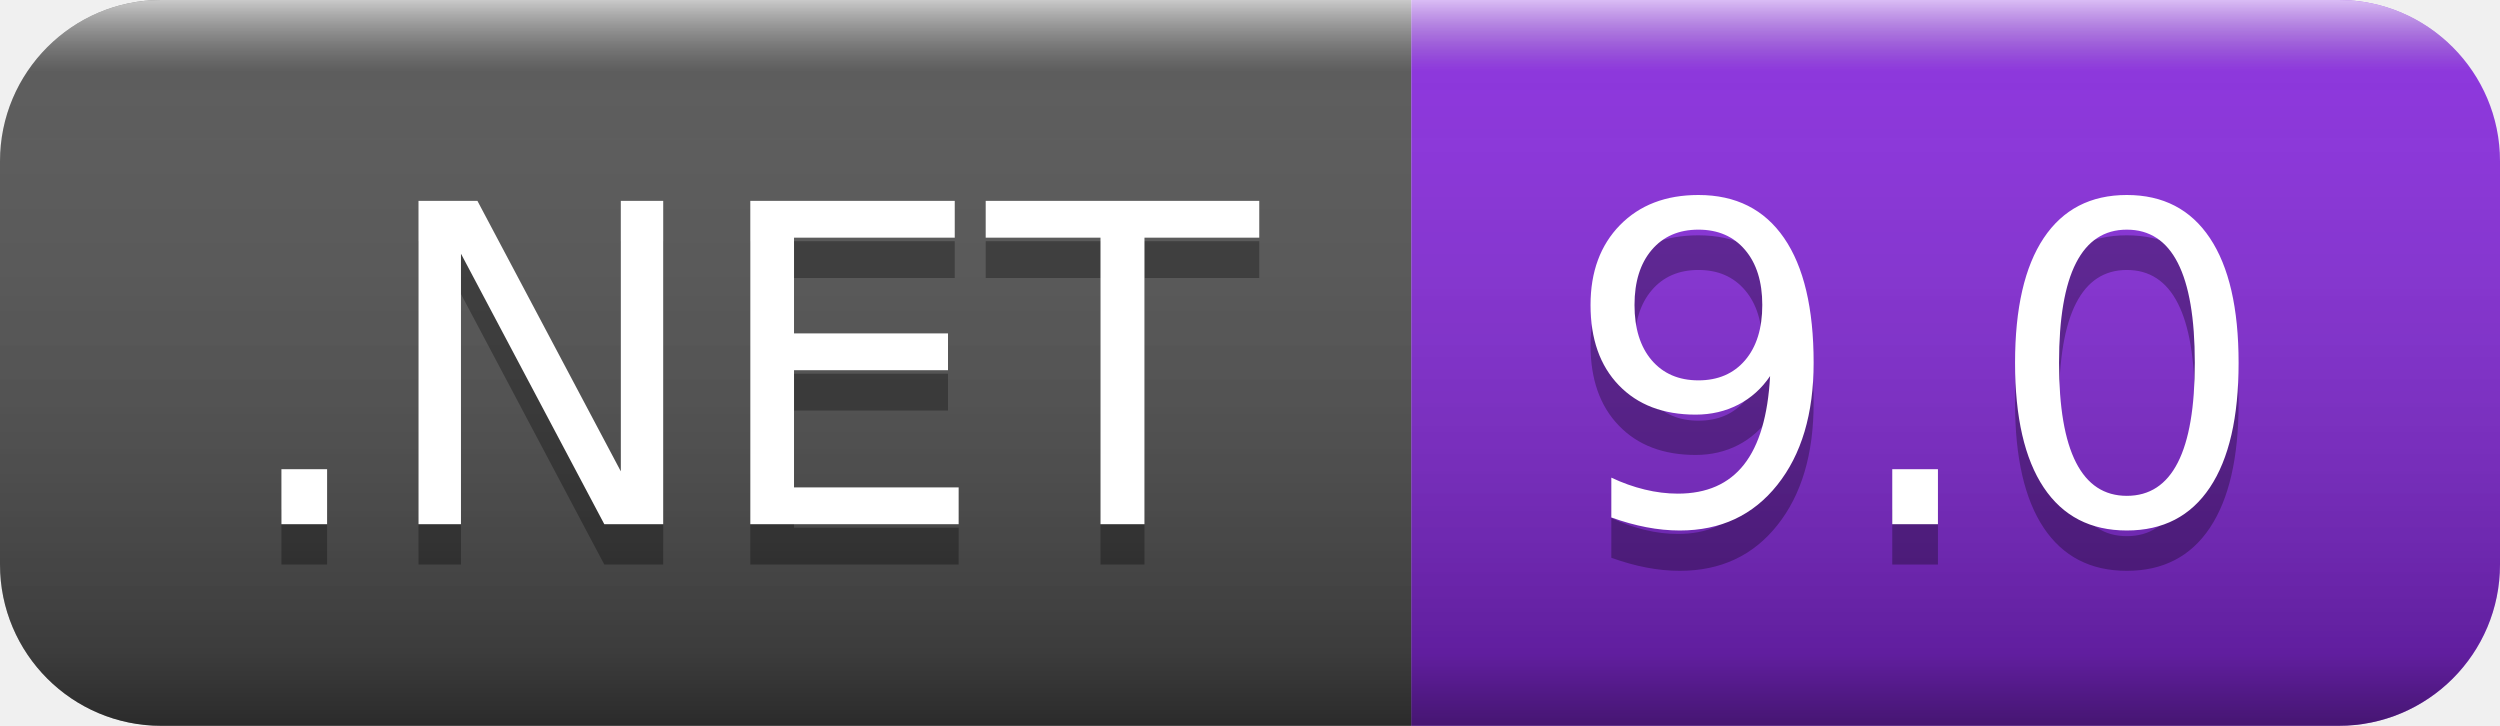
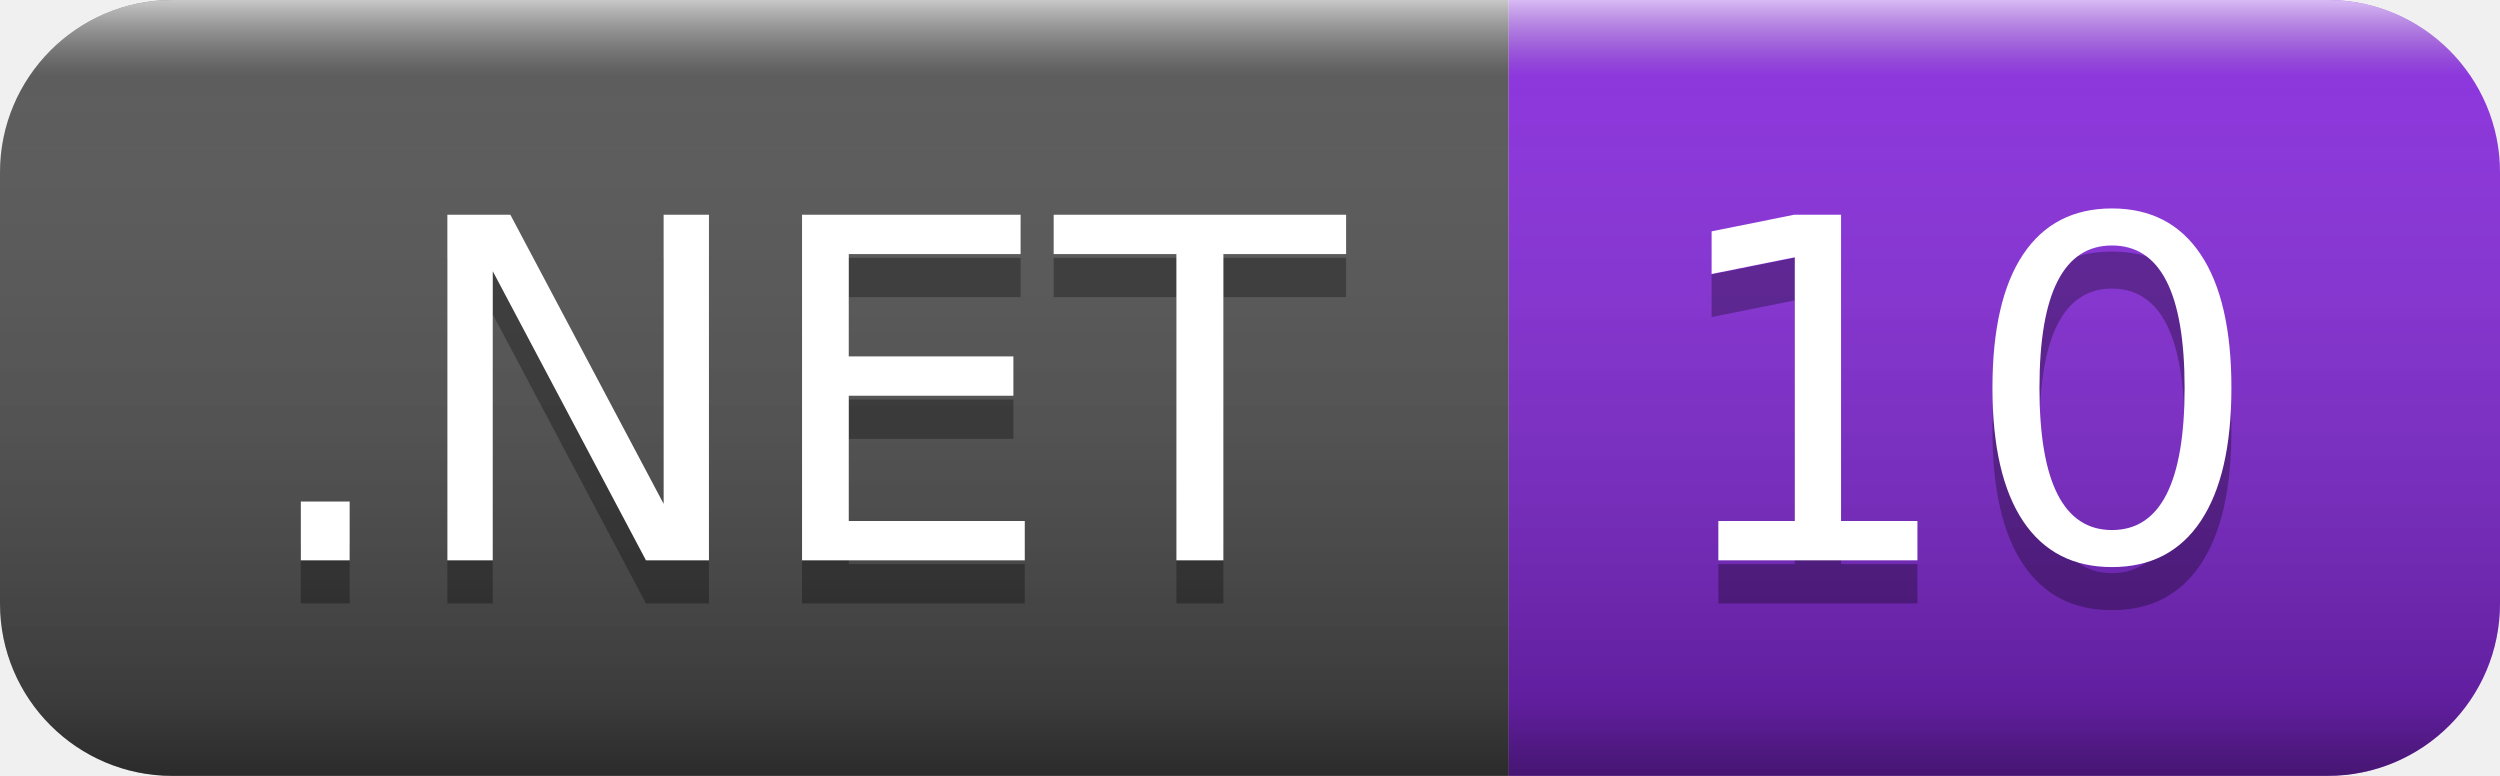
- <svg xmlns="http://www.w3.org/2000/svg" width="62" height="18" role="img" aria-label=".NET: 9.0">
+ <svg xmlns="http://www.w3.org/2000/svg" width="58" height="18" role="img" aria-label=".NET: 10">
  <linearGradient id="s" x2="0" y2="100%">
    <stop offset="0" stop-color="#fff" stop-opacity=".7" />
    <stop offset=".1" stop-color="#aaa" stop-opacity=".1" />
    <stop offset=".9" stop-color="#000" stop-opacity=".3" />
    <stop offset="1" stop-color="#000" stop-opacity=".5" />
  </linearGradient>
  <clipPath id="r">
-     <rect width="62" height="18" rx="4" fill="#fff" />
+     <rect width="58" height="18" rx="4" fill="#fff" />
  </clipPath>
  <g clip-path="url(#r)">
    <rect width="35" height="18" fill="#555" />
-     <rect x="35" width="27" height="18" fill="#8a2be2" />
-     <rect width="62" height="18" fill="url(#s)" />
+     <rect x="35" width="23" height="18" fill="#8a2be2" />
+     <rect width="58" height="18" fill="url(#s)" />
  </g>
  <g fill="#fff" text-anchor="middle" font-family="Verdana,Geneva,DejaVu Sans,sans-serif" text-rendering="geometricPrecision" font-size="110">
    <text aria-hidden="true" x="185" y="140" fill="#010101" fill-opacity=".3" transform="scale(.1)" textLength="250">.NET</text>
    <text x="185" y="130" transform="scale(.1)" fill="#fff" textLength="250">.NET</text>
-     <text aria-hidden="true" x="475" y="140" fill="#010101" fill-opacity=".3" transform="scale(.1)" textLength="170">9.0</text>
-     <text x="475" y="130" transform="scale(.1)" fill="#fff" textLength="170">9.0</text>
+     <text aria-hidden="true" x="455" y="140" fill="#010101" fill-opacity=".3" transform="scale(.1)" textLength="130">10</text>
+     <text x="455" y="130" transform="scale(.1)" fill="#fff" textLength="130">10</text>
  </g>
</svg>
